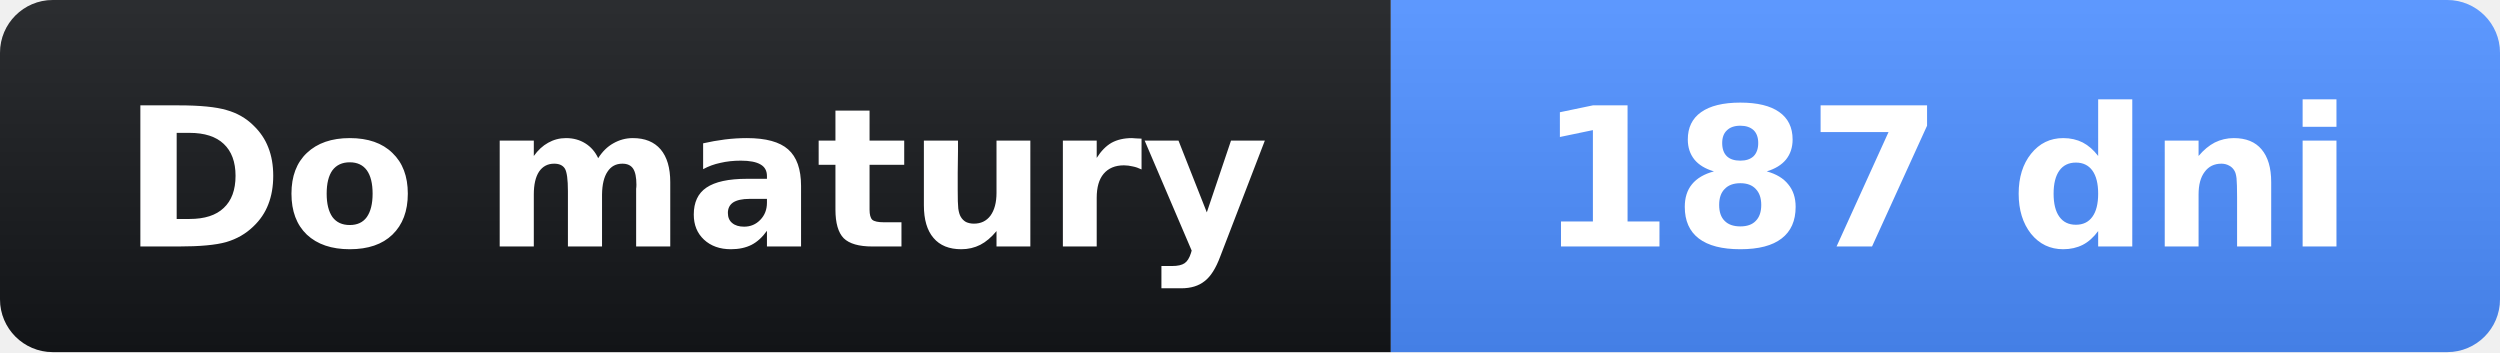
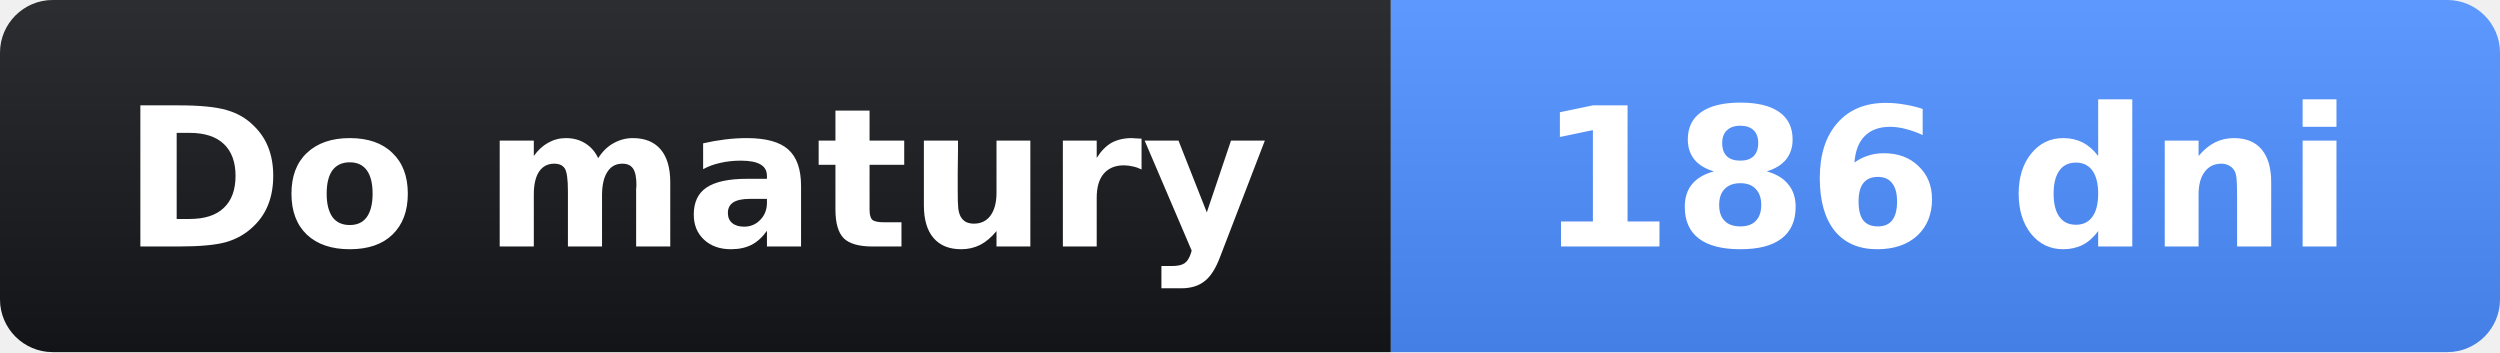
- <svg xmlns="http://www.w3.org/2000/svg" width="142" height="20" role="img" aria-label="Do matury: 187 dni">
+ <svg xmlns="http://www.w3.org/2000/svg" width="142" height="20" role="img" aria-label="Do matury: 186 dni">
  <linearGradient id="s" x2="0" y2="100%">
    <stop offset="0" stop-opacity=".1" stop-color="#fff" />
    <stop offset="1" stop-opacity=".1" />
  </linearGradient>
  <clipPath id="r">
    <rect width="142" height="20" rx="3" fill="#fff" />
  </clipPath>
  <g clip-path="url(#r)">
    <rect width="79" height="20" fill="#14161a" />
    <rect x="79" width="63" height="20" fill="#4c8dff" />
    <rect width="142" height="20" fill="url(#s)" />
  </g>
  <g fill="#fff" text-anchor="middle" font-family="Verdana,Geneva,DejaVu Sans,sans-serif" font-size="11">
    <text x="39.5" y="14" font-weight="bold">Do matury</text>
-     <text x="110.5" y="14" font-weight="bold">187 dni</text>
+     <text x="110.5" y="14" font-weight="bold">186 dni</text>
  </g>
</svg>
